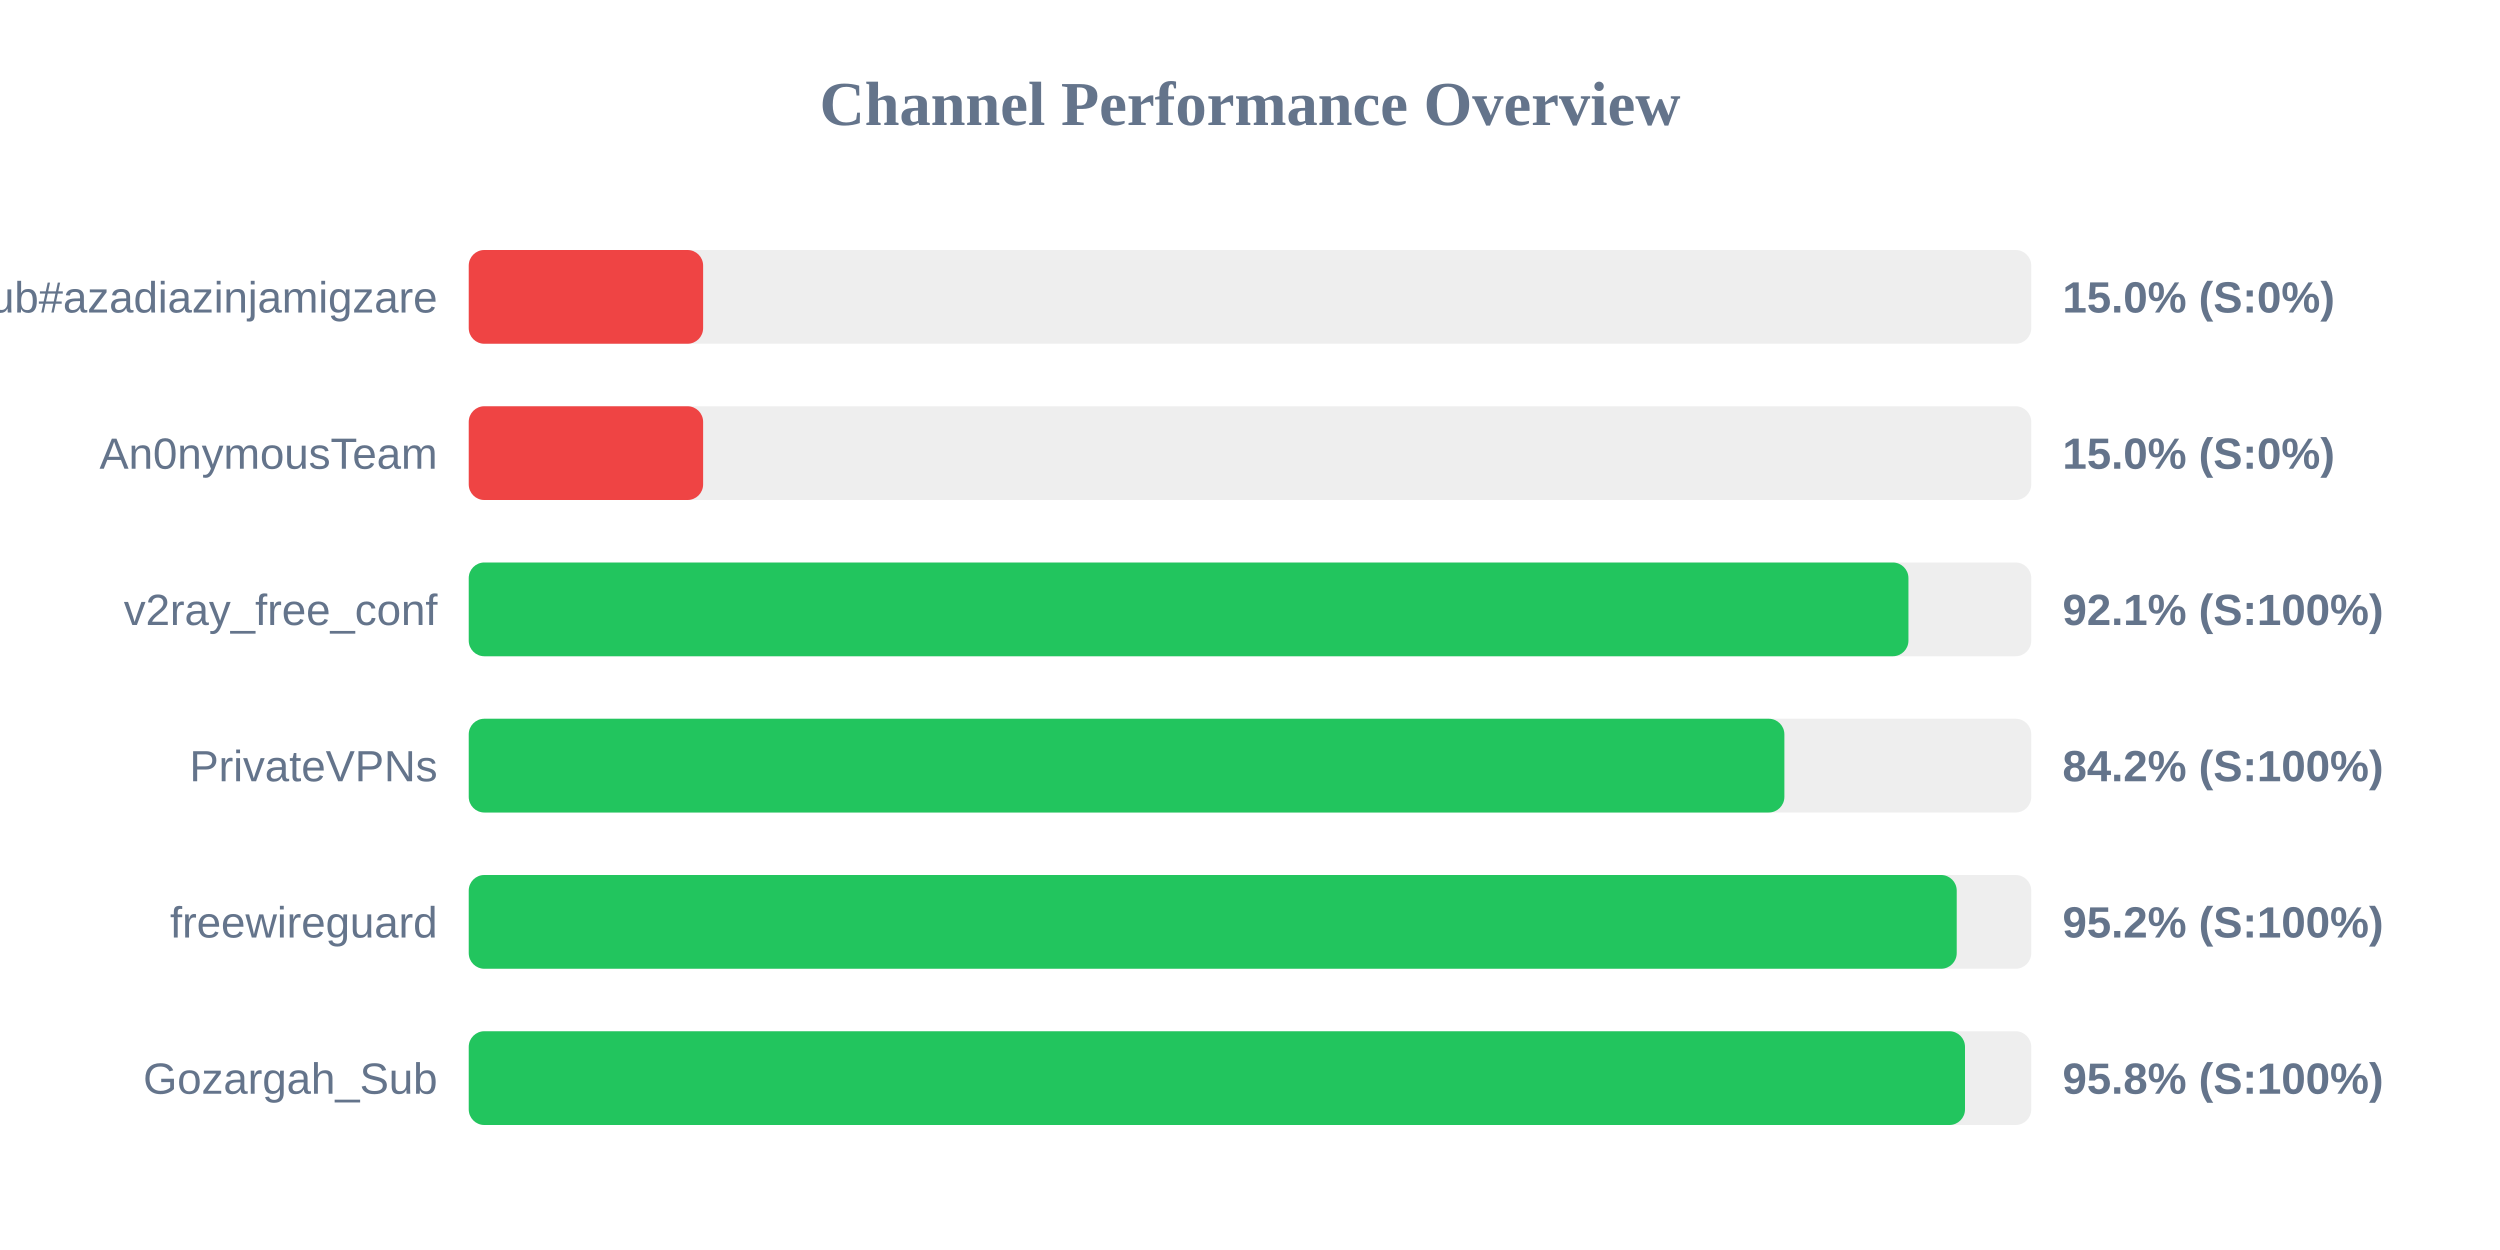
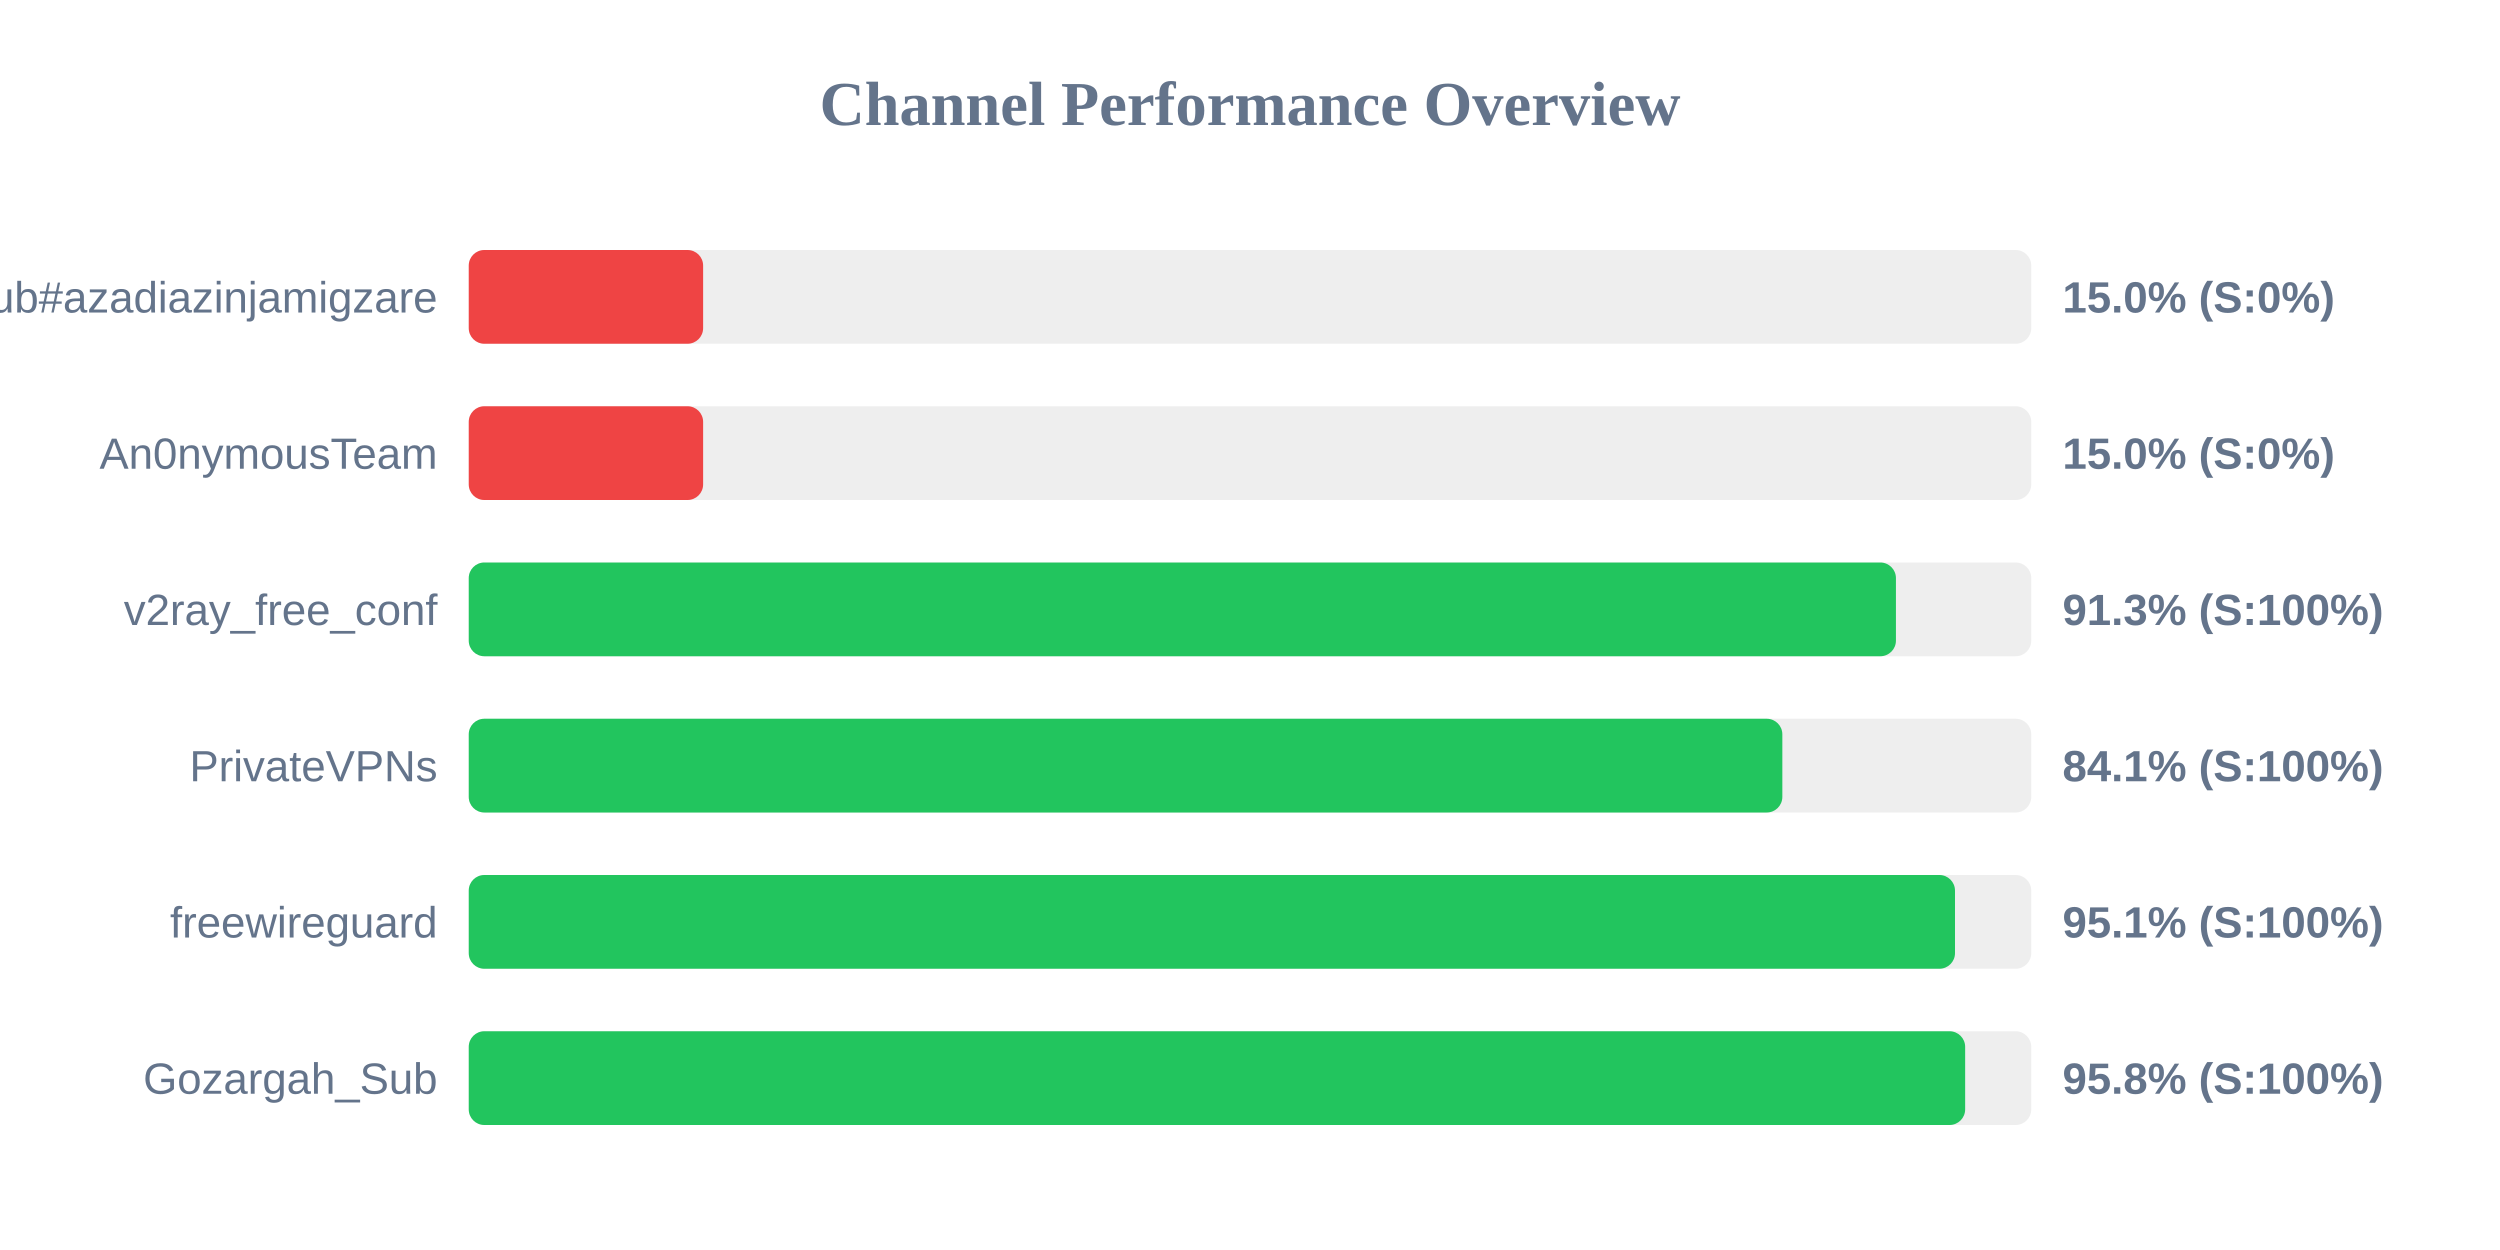
<svg xmlns="http://www.w3.org/2000/svg" width="800" height="400" version="1.1">
  <style>
        .row { font: 14px Arial; fill: #64748b; }
        .score { font: bold 14px Arial; fill: #64748b; }
    </style>
  <text x="400" y="40" text-anchor="middle" font-size="20px" font-weight="bold" fill="#64748b">Channel Performance Overview</text>
  <rect x="150" y="80" width="500" height="30" fill="#eee" rx="5" />
  <rect x="150" y="80" width="75.0" height="30" fill="#ef4444" rx="5" />
  <text x="140" y="100" text-anchor="end" class="row">Sub#azadiazinjamigzare</text>
  <text x="660" y="100" text-anchor="start" class="score">15.0% (S:0%)</text>
  <rect x="150" y="130" width="500" height="30" fill="#eee" rx="5" />
  <rect x="150" y="130" width="75.0" height="30" fill="#ef4444" rx="5" />
  <text x="140" y="150" text-anchor="end" class="row">An0nymousTeam</text>
  <text x="660" y="150" text-anchor="start" class="score">15.0% (S:0%)</text>
  <rect x="150" y="180" width="500" height="30" fill="#eee" rx="5" />
-   <rect x="150" y="180" width="460.7" height="30" fill="#22c55e" rx="5" />
+   <rect x="150" y="180" width="456.7" height="30" fill="#22c55e" rx="5" />
  <text x="140" y="200" text-anchor="end" class="row">v2ray_free_conf</text>
-   <text x="660" y="200" text-anchor="start" class="score">92.1% (S:100%)</text>
+   <text x="660" y="200" text-anchor="start" class="score">91.3% (S:100%)</text>
  <rect x="150" y="230" width="500" height="30" fill="#eee" rx="5" />
-   <rect x="150" y="230" width="421.0" height="30" fill="#22c55e" rx="5" />
+   <rect x="150" y="230" width="420.35" height="30" fill="#22c55e" rx="5" />
  <text x="140" y="250" text-anchor="end" class="row">PrivateVPNs</text>
-   <text x="660" y="250" text-anchor="start" class="score">84.2% (S:100%)</text>
+   <text x="660" y="250" text-anchor="start" class="score">84.1% (S:100%)</text>
  <rect x="150" y="280" width="500" height="30" fill="#eee" rx="5" />
-   <rect x="150" y="280" width="476.15" height="30" fill="#22c55e" rx="5" />
+   <rect x="150" y="280" width="475.6" height="30" fill="#22c55e" rx="5" />
  <text x="140" y="300" text-anchor="end" class="row">freewireguard</text>
-   <text x="660" y="300" text-anchor="start" class="score">95.2% (S:100%)</text>
+   <text x="660" y="300" text-anchor="start" class="score">95.1% (S:100%)</text>
  <rect x="150" y="330" width="500" height="30" fill="#eee" rx="5" />
-   <rect x="150" y="330" width="478.8" height="30" fill="#22c55e" rx="5" />
+   <rect x="150" y="330" width="478.85" height="30" fill="#22c55e" rx="5" />
  <text x="140" y="350" text-anchor="end" class="row">Gozargah_Sub</text>
  <text x="660" y="350" text-anchor="start" class="score">95.8% (S:100%)</text>
</svg>
